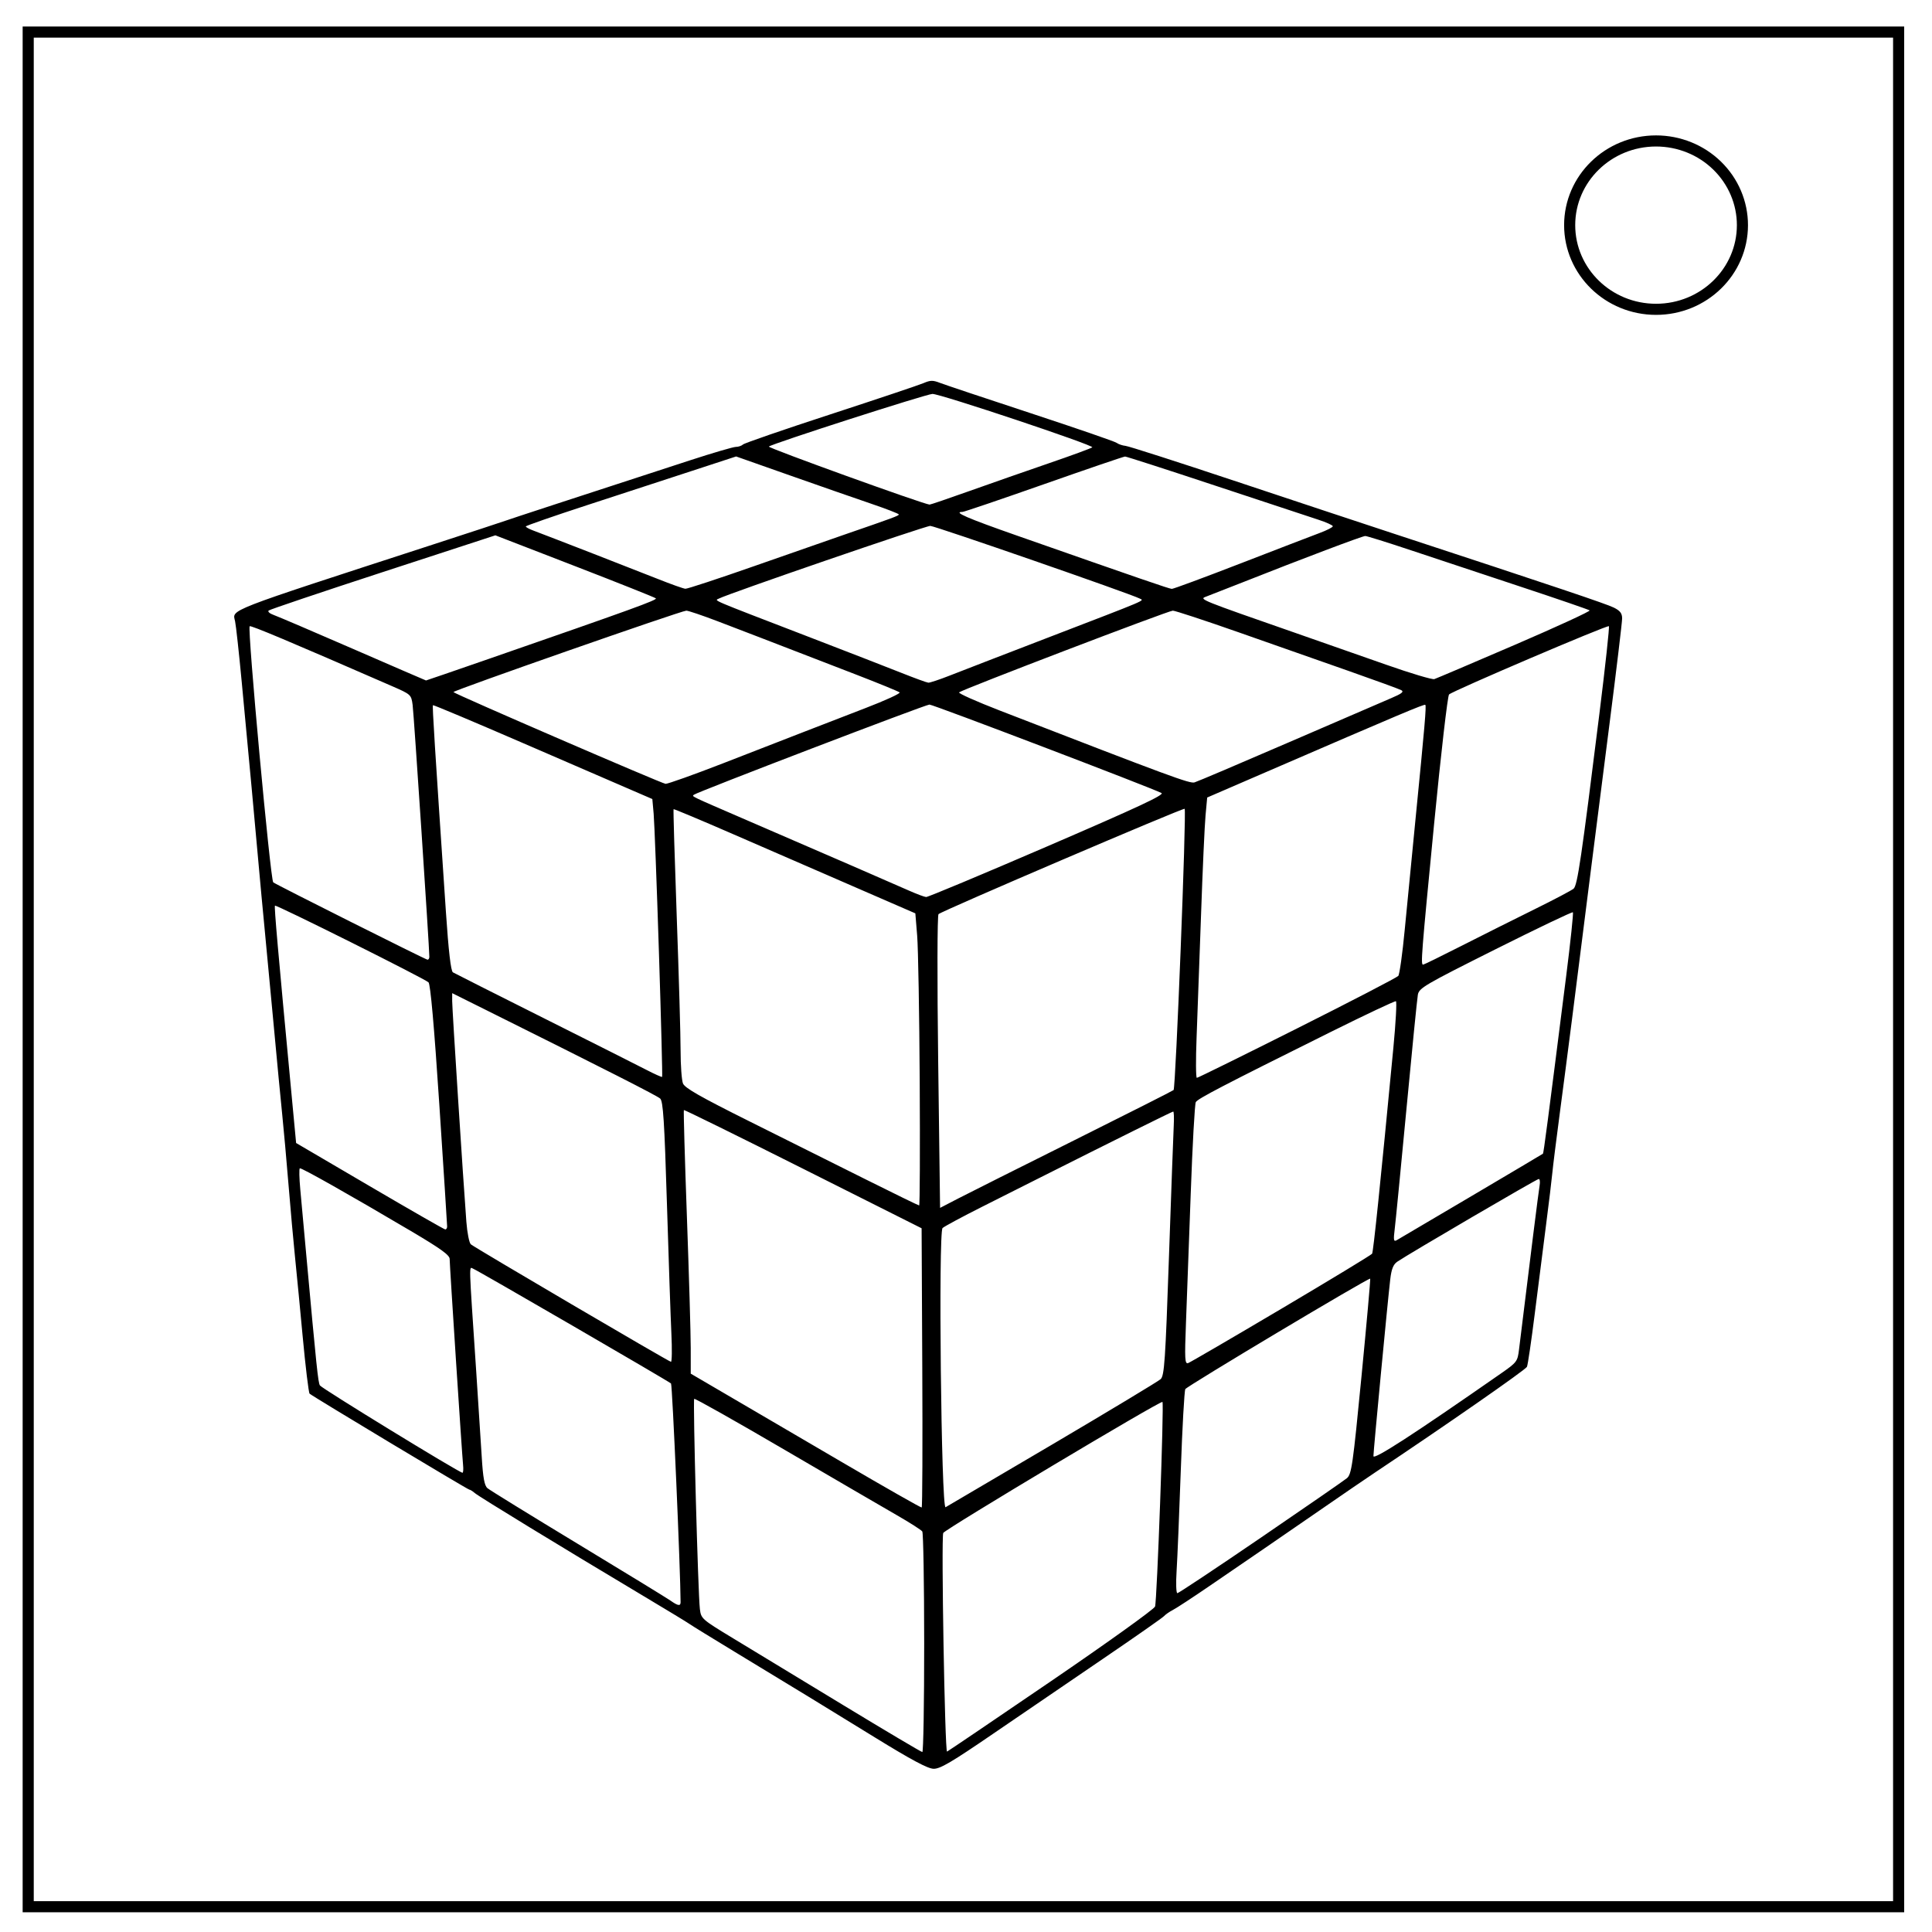
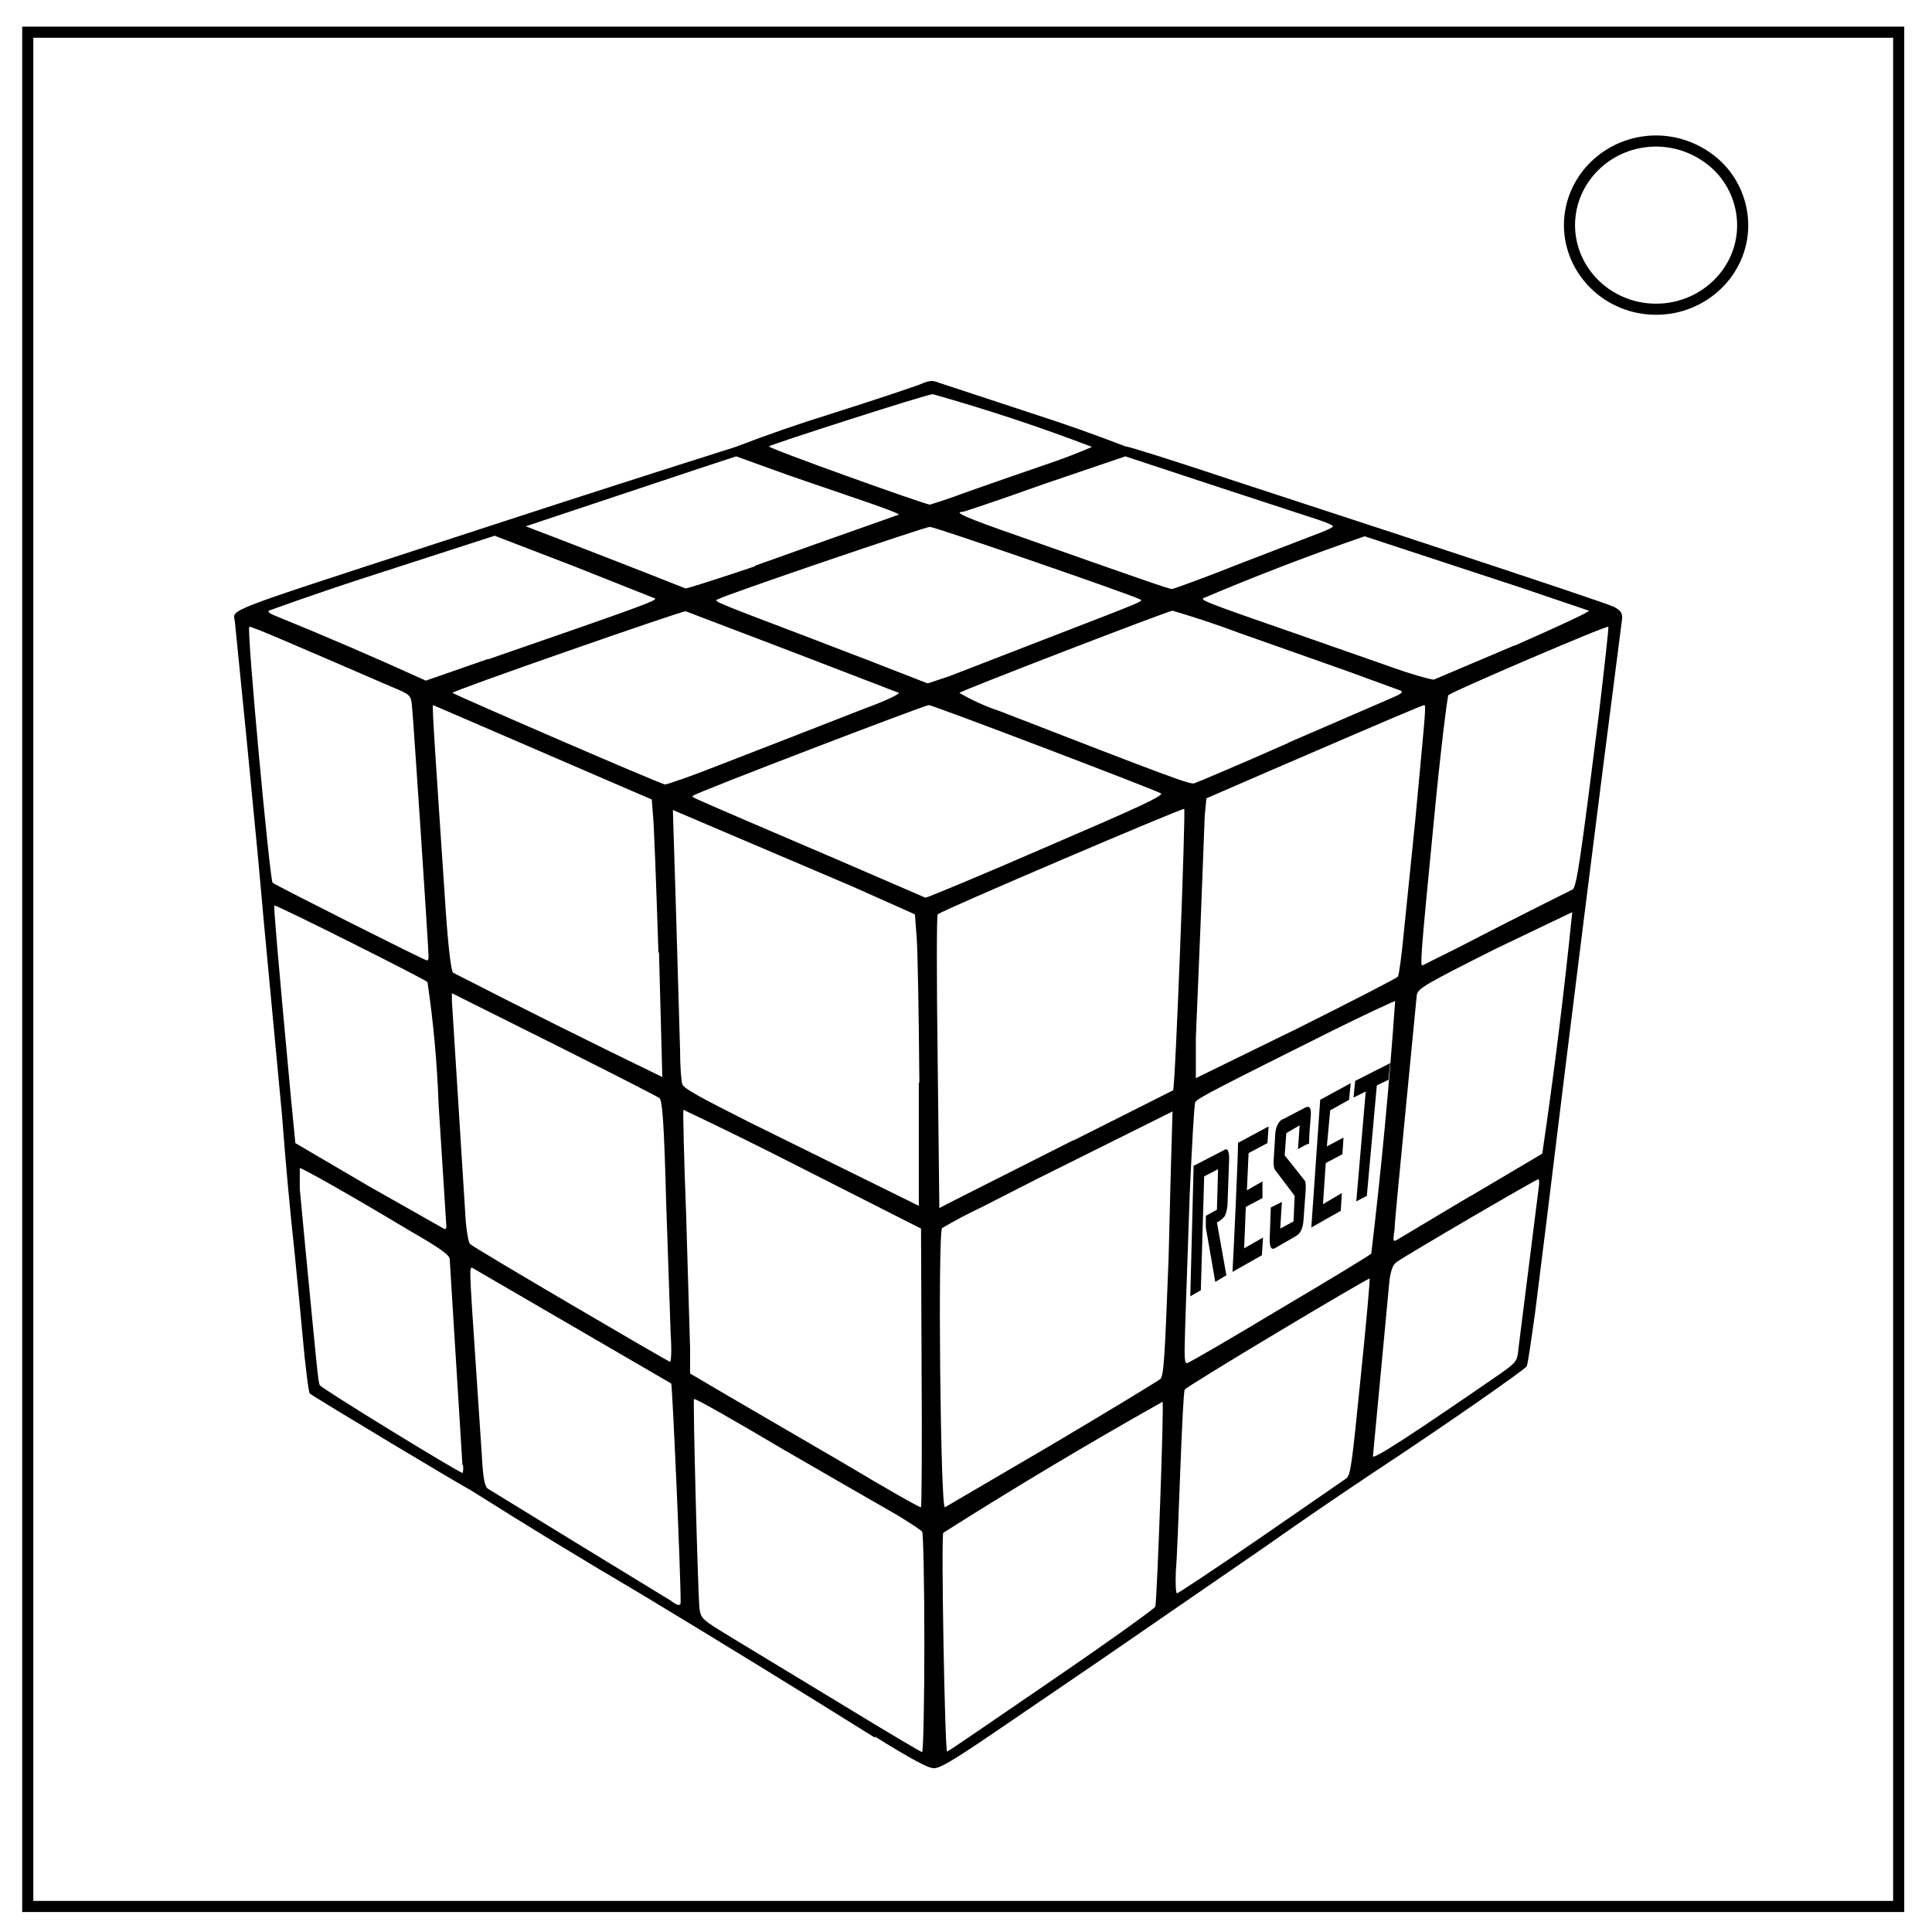
- <svg xmlns="http://www.w3.org/2000/svg" viewBox="0 0 348 348" fill="none">
-   <path d="M5.08 5.776h336.91v337.67H5.08z" stroke-width="2" stroke="#000" />
-   <path d="M282.734 40.554c0-8.376 6.966-15.165 15.56-15.165 4.126 0 8.084 1.594 11 4.44 2.92 2.842 4.56 6.7 4.56 10.722 0 8.376-6.967 15.165-15.56 15.165-8.594 0-15.56-6.79-15.56-15.166z" stroke-width="2" stroke="#000" />
-   <path d="M157.562 312.936c-10.003-6.16-13.493-8.29-25.142-15.352-4.274-2.592-7.977-4.873-8.228-5.07-.252-.198-4.16-2.57-8.686-5.272-14.225-8.493-29.192-17.63-29.96-18.29-.407-.348-.862-.634-1.012-.634-.28 0-28.2-16.776-28.768-17.285-.173-.155-.742-4.87-1.264-10.476a1887.558 1887.558 0 00-1.401-14.531c-.249-2.386-.756-8.046-1.129-12.58-.372-4.532-.88-10.193-1.127-12.579-.249-2.385-.975-9.998-1.614-16.917a3749.637 3749.637 0 00-1.614-17.134c-.248-2.505-.756-7.97-1.129-12.145-.704-7.893-1.426-15.694-2.952-31.882-.495-5.249-1.031-10.147-1.192-10.886-.474-2.178-2.14-1.53 34.992-13.609 7.166-2.33 13.337-4.356 13.714-4.5.616-.236 12.245-4.042 33.247-10.881 4.081-1.33 7.794-2.417 8.251-2.417.458 0 1.04-.197 1.294-.438.254-.242 7.34-2.684 15.748-5.428 8.407-2.744 15.946-5.273 16.753-5.62 1.248-.535 1.694-.541 2.972-.044.827.322 8.189 2.784 16.36 5.47 8.17 2.687 15.125 5.086 15.455 5.33.329.245 1.06.492 1.624.55.564.056 9.346 2.876 19.515 6.265 10.169 3.39 23.117 7.682 28.774 9.54 29.204 9.591 38.304 12.65 39.656 13.326 1.136.568 1.485 1.029 1.485 1.958 0 .669-1.03 9.262-2.288 19.096-1.26 9.834-2.707 21.199-3.217 25.254-3.097 24.608-4.37 34.558-5.713 44.679-.633 4.771-1.242 9.65-1.354 10.844-.111 1.193-.619 5.39-1.127 9.326a5108.852 5108.852 0 00-2.04 16.05c-.612 4.89-1.245 9.184-1.405 9.542-.241.536-14.562 10.498-27.437 19.086-1.61 1.074-5.749 3.904-9.198 6.29-3.45 2.385-8.27 5.704-10.712 7.374-2.443 1.67-6.864 4.695-9.825 6.723-2.961 2.028-5.914 3.962-6.56 4.299-.648.336-1.383.845-1.634 1.131-.252.286-5.189 3.738-10.971 7.672a9838.33 9838.33 0 00-19.8 13.508c-7.505 5.137-9.567 6.35-10.743 6.321-1.055-.025-3.972-1.584-10.598-5.664zm8.906-16.965c-.003-10.795-.158-19.848-.342-20.118-.185-.269-2.222-1.573-4.527-2.897-2.305-1.324-11.422-6.636-20.261-11.804-8.839-5.17-16.17-9.303-16.294-9.186-.253.24.688 35.135 1.022 37.862.212 1.741.324 1.84 6.028 5.298a81048.03 81048.03 0 0119.753 11.986c7.669 4.654 14.097 8.468 14.286 8.475.188.007.34-8.82.335-19.616zm22.836 6.855c10.122-6.907 18.558-12.958 18.747-13.447.35-.908 1.643-36.6 1.335-36.858-.33-.275-39.208 22.964-39.485 23.602-.383.878.29 39.536.686 39.382.172-.068 8.595-5.773 18.717-12.68zm-66.714-14.229c-.019-5.665-1.486-39.203-1.724-39.4-.633-.525-34.874-20.39-35.602-20.655-.811-.295-.862-2.093.532 18.76.368 5.5.806 12.28.973 15.066.23 3.822.485 5.22 1.036 5.691.402.344 7.725 4.857 16.273 10.03 8.548 5.173 16.057 9.769 16.685 10.214 1.351.956 1.83 1.033 1.827.294zm104.478-11.596c8.032-5.483 15.022-10.314 15.534-10.736.845-.697 1.081-2.336 2.631-18.294.937-9.64 1.644-17.585 1.572-17.653-.234-.222-32.972 19.334-33.3 19.892-.176.297-.543 6.885-.816 14.638-.273 7.754-.613 15.903-.755 18.11-.142 2.207-.081 4.013.136 4.013.216 0 6.966-4.487 14.998-9.97zm-60.943-30.661l-.121-25.098-21.34-10.716c-11.736-5.894-21.404-10.655-21.483-10.58-.078.075.167 8.706.545 19.18.378 10.475.69 21.128.691 23.674l.003 4.628 6.743 3.945 20.684 12.105c7.669 4.49 14.046 8.116 14.171 8.06.126-.055.174-11.394.107-25.198zm23.435 13.83c10.308-6.08 19.084-11.368 19.502-11.754.667-.616.85-3.303 1.494-21.956.404-11.69.793-22.377.865-23.75.071-1.37.028-2.493-.097-2.493-.19 0-11.158 5.443-24.507 12.162l-9.828 4.947c-3.645 1.835-6.89 3.578-7.21 3.874-.779.722-.24 50.705.542 50.287.273-.146 8.931-5.24 19.24-11.318zM83.41 263.871c-.2-1.97-2.416-35.992-2.416-37.1 0-.698-1.594-1.848-6.97-5.027-11.031-6.521-19.75-11.444-20.021-11.304-.138.07-.102 1.752.08 3.736l1.062 11.632c1.879 20.587 2.15 23.187 2.475 23.738.317.538 25.108 15.724 25.682 15.732.139.002.187-.631.108-1.407zm186.896-16.439c2.941-2.049 3.042-2.182 3.311-4.386 1.98-16.201 3.528-28.53 3.702-29.492.118-.656.05-1.193-.154-1.193-.35 0-23.453 13.51-25.487 14.905-.713.489-1.045 1.325-1.262 3.181-.465 3.96-3.029 30.91-3.029 31.83 0 .771 7.184-3.882 22.919-14.845zm-39.508-11.687c8.852-5.24 16.21-9.705 16.35-9.92.228-.35 1.505-12.714 3.833-37.104.433-4.533.638-8.302.457-8.376-.182-.074-5.436 2.403-11.676 5.504-19.54 9.712-24.015 12.04-24.37 12.67-.19.337-.6 7.737-.912 16.445-.313 8.708-.699 19.202-.858 23.32-.254 6.551-.205 7.457.395 7.239.377-.137 7.929-4.537 16.78-9.778zm-109.865 4.486c-.134-2.803-.495-13.348-.803-23.433-.456-14.913-.683-18.445-1.22-18.926-.58-.52-9.547-5.08-31.173-15.85l-6.286-3.131-.002 1.445c-.002 1.389 1.987 32.333 2.555 39.746.152 1.98.514 3.802.804 4.05.73.622 35.65 21.125 36.048 21.164.176.017.21-2.262.077-5.065zm144.054-24.747c7.04-4.158 12.86-7.611 12.934-7.674.127-.108.859-5.701 4.193-32.05.781-6.174 1.321-11.32 1.2-11.435-.122-.115-6.402 2.886-13.955 6.67-12.792 6.41-13.75 6.97-13.969 8.183-.13.716-1.055 9.987-2.057 20.604-1.003 10.616-1.955 20.355-2.116 21.641-.242 1.924-.182 2.275.338 1.98.348-.198 6.392-3.76 13.432-7.919zM80.54 220.93c.002-.298-.632-10.204-1.41-22.014-.929-14.104-1.596-21.643-1.947-21.973-.73-.689-27.433-14.024-27.656-13.812-.16.152.512 7.794 3.042 34.605l.768 8.147 13.257 7.771c7.291 4.275 13.41 7.782 13.6 7.795.188.013.344-.22.346-.519zm112.906-15.514c9.68-4.827 17.755-8.91 17.945-9.072.383-.328 2.348-50.321 1.992-50.66-.234-.222-43.642 18.356-44.334 18.974-.225.2-.25 11.794-.058 26.634l.34 26.278 3.258-1.69c1.792-.929 11.177-5.638 20.857-10.464zm-27.782-10.547c-.07-12.246-.276-24.085-.458-26.308l-.33-4.044-11.2-4.865c-6.16-2.677-15.93-6.924-21.713-9.44-5.783-2.516-10.57-4.522-10.636-4.46-.068.063.19 8.781.57 19.374.382 10.592.694 21.442.694 24.11 0 2.67.193 5.332.428 5.919.329.821 3.081 2.39 12 6.84 6.364 3.175 15.789 7.88 20.943 10.454 5.154 2.574 9.473 4.681 9.6 4.683.125.002.171-10.017.102-22.263zm-46.974-23.322c-.391-12.263-.82-23.495-.95-24.96l-.239-2.661-3.511-1.517c-1.932-.834-10.791-4.668-19.688-8.52-8.896-3.854-16.24-6.944-16.32-6.868-.133.126.32 7.33 2.333 37.18.483 7.173.895 10.719 1.268 10.942.304.182 7.65 3.887 16.324 8.233 8.674 4.347 16.997 8.54 18.497 9.316 1.499.777 2.787 1.354 2.862 1.283.075-.072-.184-10.164-.576-22.428zm114.99 13.674c9.77-4.908 17.953-9.154 18.184-9.435.23-.28.754-4.024 1.162-8.318.409-4.294 1.265-13.078 1.903-19.52 1.72-17.375 2.014-20.79 1.803-20.99-.182-.172-4.669 1.722-28.708 12.12l-10.58 4.575-.298 3.232c-.165 1.778-.53 9.869-.812 17.98-.283 8.112-.643 18.018-.8 22.014-.157 3.996-.135 7.266.049 7.266s8.328-4.016 18.098-8.924zm29.623-14.876c3.69-1.876 9.59-4.831 13.11-6.566 3.52-1.735 6.687-3.406 7.036-3.713.685-.602 1.386-5.365 4.646-31.54 1.064-8.535 1.83-15.615 1.705-15.734-.265-.252-28.09 11.632-28.79 12.296-.259.245-1.472 10.76-2.697 23.365-2.289 23.56-2.426 25.305-1.982 25.305.143 0 3.28-1.536 6.972-3.413zm-185.967 2.004c0-1.658-2.797-43.795-3.011-45.37-.255-1.865-.29-1.897-3.765-3.412-18.486-8.06-25.384-10.962-25.59-10.766-.433.41 3.731 45.64 4.246 46.13.345.326 27.408 13.899 27.777 13.93.189.016.343-.214.343-.512zm111.348-19.918c16.36-7.055 21.113-9.275 20.525-9.588-1.696-.9-41.126-15.932-41.793-15.932-.705 0-41.97 15.798-42.447 16.25-.342.325-.825.093 9.508 4.559 14.173 6.124 26.449 11.454 29.256 12.702 1.383.615 2.772 1.134 3.088 1.154.315.02 10.154-4.095 21.863-9.145zm-58.515-14.914c5.26-2.039 11.725-4.551 14.365-5.583 2.64-1.032 7.74-3.004 11.336-4.383 3.595-1.379 6.372-2.653 6.17-2.831-.2-.179-3.758-1.636-7.907-3.238-17.138-6.62-20.109-7.764-24.876-9.583-2.746-1.048-5.281-1.905-5.634-1.905-.873 0-42.186 14.446-41.95 14.669.468.445 37.573 16.49 38.211 16.524.396.02 5.025-1.63 10.285-3.67zm101.904-3.774c8.8-3.809 17.13-7.405 18.513-7.99 1.913-.81 2.347-1.155 1.817-1.44-.384-.205-4.6-1.744-9.371-3.42l-19.851-6.973c-6.148-2.16-11.517-3.926-11.93-3.926-.78 0-37.879 14.183-38.495 14.717-.192.166 3.1 1.636 7.314 3.268 30.908 11.97 34.23 13.197 35.09 12.95.502-.143 8.113-3.377 16.913-7.186zm-60.975-12.067c1.857-.732 9.651-3.744 17.32-6.692 18.865-7.255 17.671-6.748 16.884-7.166-1.542-.819-36.851-13.07-37.73-13.092-.845-.02-36.392 12.2-38.101 13.1-.77.404-1.913-.083 15.748 6.715 7.04 2.71 14.754 5.705 17.142 6.656 2.389.951 4.572 1.748 4.852 1.77.28.022 2.028-.56 3.885-1.291zm-83.161-2.958c26.038-9.034 30.515-10.656 30.194-10.944-.187-.166-6.766-2.788-14.622-5.826l-14.282-5.523-20.23 6.603c-11.127 3.632-20.4 6.758-20.608 6.947-.208.19.203.549.914.798.71.25 7.154 3.004 14.32 6.123 7.165 3.118 13.067 5.67 13.114 5.673.048.002 5.088-1.73 11.2-3.851zm184.908-2.561c7.591-3.27 13.66-6.064 13.485-6.209-.174-.144-5.768-2.066-12.43-4.27-6.663-2.206-15.566-5.162-19.785-6.57-4.219-1.409-7.908-2.561-8.198-2.561-.518 0-11.278 4.065-22.073 8.339-3.017 1.194-6 2.36-6.628 2.592-1.26.464-1.14.513 16.457 6.645 4.4 1.533 11.6 4.055 15.999 5.603 4.4 1.55 8.308 2.718 8.685 2.597.377-.121 6.897-2.896 14.488-6.166zm-136.816-14.25c6.563-2.3 13.784-4.82 16.047-5.6 8.908-3.07 9.828-3.412 9.823-3.642-.003-.132-2.215-.99-4.914-1.91-2.7-.918-9.293-3.215-14.65-5.103l-9.742-3.434-7.858 2.57c-4.322 1.413-12.846 4.198-18.942 6.188-6.097 1.99-11.085 3.722-11.085 3.85 0 .126.565.442 1.256.701 2.95 1.107 18.527 7.162 22.513 8.751 2.389.952 4.63 1.75 4.981 1.772.352.022 6.009-1.842 12.571-4.142zm87.39-.408c6.52-2.525 12.934-4.992 14.253-5.483 1.32-.49 2.4-1.041 2.4-1.225 0-.183-1.182-.717-2.628-1.186-1.446-.469-9.768-3.22-18.493-6.112-8.725-2.894-16.059-5.26-16.296-5.26-.238 0-6.815 2.244-14.616 4.988-7.801 2.743-14.404 4.988-14.674 4.988-1.756 0 .762 1.092 9.91 4.298 22.172 7.772 27.33 9.546 27.8 9.564.27.01 5.823-2.047 12.343-4.572zm-48.895-13.02a1485.334 1485.334 0 0114.35-5.016c4.149-1.422 7.69-2.723 7.869-2.89.383-.357-27.326-9.619-28.78-9.619-1.031 0-28.896 8.965-29.473 9.482-.259.233 27.861 10.388 28.948 10.455.153.009 3.341-1.076 7.086-2.413z" fill="#000" />
+ <svg xmlns="http://www.w3.org/2000/svg" fill="none" viewBox="0 0 348 348">
+   <path stroke="#000" stroke-width="2" d="M5 5.8h337v337.6H5z" />
+   <path stroke="#000" stroke-width="2" d="M282.7 40.6c0-8.4 7-15.2 15.6-15.2 4.1 0 8 1.6 11 4.4a15 15 0 014.6 10.8c0 8.3-7 15.1-15.6 15.1s-15.6-6.8-15.6-15.2z" />
+   <path fill="#000" d="M157.6 313a3281 3281 0 00-42-25.8 1119.7 1119.7 0 01-31-18.9c-.3 0-28.3-16.8-28.8-17.3-.2-.1-.8-4.8-1.3-10.4a1887.6 1887.6 0 00-1.4-14.6 763.7 763.7 0 01-2.3-25.1l-1.6-17a3749.6 3749.6 0 00-1.6-17l-1.1-12.2a6118.2 6118.2 0 00-4.2-42.8c-.4-2.2-2.1-1.5 35-13.6l13.8-4.5a4916 4916 0 0141.4-13.3 270.5 270.5 0 0117-5.9c8.5-2.7 16-5.2 16.8-5.6 1.3-.5 1.7-.5 3 0l16.4 5.4a310.2 310.2 0 0117 6c.6 0 9.4 2.8 19.6 6.2L251 96c29.2 9.6 38.3 12.7 39.7 13.3 1.1.6 1.5 1 1.5 2a15274.6 15274.6 0 00-13.7 109.2 5108.9 5108.9 0 00-2 16c-.7 5-1.3 9.2-1.5 9.6-.2.5-14.5 10.5-27.4 19a900.3 900.3 0 00-20 13.7 16119.7 16119.7 0 00-28.9 19.9 9838.3 9838.3 0 00-19.8 13.5c-7.5 5.1-9.6 6.3-10.7 6.3-1 0-4-1.6-10.6-5.7zm8.9-17c0-10.8-.2-19.9-.4-20.1-.2-.3-2.2-1.6-4.5-3a5351 5351 0 01-20.3-11.7c-8.8-5.2-16.1-9.4-16.3-9.2-.2.2.7 35.1 1 37.8.3 1.8.4 1.9 6 5.3a81048 81048 0 0119.8 12c7.7 4.7 14.1 8.5 14.3 8.5.2 0 .4-8.8.4-19.6zm22.8 6.8c10.1-6.9 18.6-13 18.8-13.4.3-1 1.6-36.6 1.3-36.9a870 870 0 00-39.5 23.6c-.4.9.3 39.6.7 39.4.2 0 8.6-5.8 18.7-12.7zm-66.7-14.2c0-5.7-1.5-39.2-1.7-39.4l-35.6-20.7c-.8-.3-.9-2 .5 18.8l1 15c.2 3.9.5 5.3 1 5.8l16.3 10 16.7 10.2c1.3 1 1.8 1 1.8.3zM227 277l15.5-10.7c.8-.7 1-2.4 2.6-18.3 1-9.7 1.7-17.6 1.6-17.7-.2-.2-33 19.4-33.3 20-.2.2-.5 6.8-.8 14.5-.3 7.8-.6 16-.8 18.2-.1 2.2 0 4 .2 4s7-4.5 15-10zm-61-30.7l-.1-25-21.3-10.8a777 777 0 00-21.5-10.6c-.1.1.1 8.8.5 19.2l.7 23.7v4.6l6.8 4 20.6 12c7.7 4.6 14 8.2 14.2 8.1.1 0 .2-11.4.1-25.2zm23.5 13.9c10.3-6.1 19-11.4 19.5-11.8.6-.6.8-3.3 1.5-22a3848.7 3848.7 0 01.7-26.2l-24.5 12.2-9.8 5a91 91 0 00-7.2 3.8c-.8.7-.3 50.7.5 50.3l19.3-11.3zm-106.2 3.7L81 226.8c0-.7-1.6-1.9-7-5-11-6.6-19.7-11.5-20-11.4v3.8l1.1 11.6c2 20.6 2.2 23.2 2.5 23.7.3.6 25.1 15.8 25.7 15.8.1 0 .2-.7.1-1.4zm187-16.5c2.8-2 3-2.2 3.2-4.4l3.7-29.4c.1-.7 0-1.2-.1-1.2-.4 0-23.5 13.5-25.5 14.9-.7.5-1 1.3-1.3 3.1l-3 31.9c0 .7 7.2-4 23-14.9zm-39.6-11.7c8.8-5.2 16.2-9.7 16.3-9.9a930 930 0 004.3-45.5c-.1 0-5.4 2.4-11.6 5.5-19.6 9.8-24 12-24.4 12.7-.2.4-.6 7.8-1 16.5l-.8 23.3c-.2 6.5-.2 7.4.4 7.2.4-.1 8-4.5 16.8-9.8zm-109.9 4.5l-.8-23.4c-.4-15-.7-18.4-1.2-19-.6-.4-9.5-5-31.2-15.8l-6.2-3.1v1.4l2.5 39.8c.2 2 .5 3.8.8 4 .7.7 35.7 21.2 36 21.2.2 0 .3-2.3.1-5zm144-24.7l13-7.7a969.4 969.4 0 005.4-43.5l-14 6.7c-12.7 6.4-13.7 7-14 8.2l-2 20.6c-1 10.6-2 20.3-2 21.6-.3 2-.3 2.3.3 2l13.4-8zm-184.4 5.4l-1.4-22a198 198 0 00-2-22c-.6-.6-27.3-14-27.6-13.8-.1.2.5 7.8 3 34.6l.8 8.2 13.3 7.8 13.6 7.7c.2 0 .3-.2.3-.5zm113-15.5l17.9-9c.4-.4 2.3-50.4 2-50.7-.3-.2-43.7 18.3-44.4 19-.2.2-.2 11.8 0 26.6l.3 26.3 3.3-1.7 20.8-10.5zM165.6 195c-.1-12.3-.3-24.1-.5-26.3l-.3-4-11.2-5a70114.5 70114.5 0 01-32.4-13.8l.6 19.3.7 24.1c0 2.7.2 5.4.4 6 .3.8 3.1 2.3 12 6.8a68164.3 68164.3 0 0130.6 15.1V195zm-47-23.4c-.4-12.2-.8-23.4-1-25l-.2-2.6-3.5-1.5A39944.3 39944.3 0 0178 127c-.2.1.3 7.4 2.3 37.2.5 7.2 1 10.7 1.3 11a1854.1 1854.1 0 0037.7 18.8l-.6-22.5zm115 13.7c9.8-4.9 18-9.1 18.2-9.4.2-.3.7-4 1.1-8.3l2-19.6c1.6-17.3 2-20.7 1.7-21-.1-.1-4.6 1.8-28.7 12.2l-10.6 4.6-.3 3.2a6730 6730 0 01-1.6 40v7.2l18.2-8.9zm29.6-14.9a1434.7 1434.7 0 0120.1-10.2c.7-.6 1.4-5.4 4.7-31.6 1-8.5 1.8-15.6 1.7-15.7-.3-.3-28 11.6-28.8 12.3-.2.2-1.5 10.7-2.7 23.4-2.3 23.5-2.4 25.3-2 25.3l7-3.5zm-186 2c0-1.6-2.8-43.7-3-45.3-.2-1.9-.3-2-3.7-3.4-18.5-8-25.4-11-25.6-10.8-.5.4 3.7 45.6 4.2 46.1.4.4 27.4 14 27.8 14 .2 0 .3-.3.3-.6zm111.4-19.9c16.3-7 21.1-9.2 20.5-9.6-1.7-.9-41.1-15.9-41.8-15.9-.7 0-42 15.8-42.4 16.3-.4.3-.9 0 9.5 4.5a5760.4 5760.4 0 0132.3 13.9c.3 0 10.2-4.1 21.9-9.2zm-58.5-14.9a7396 7396 0 0025.7-10c3.6-1.3 6.3-2.6 6.1-2.8a6187.1 6187.1 0 00-38.4-14.7c-.9 0-42.2 14.4-42 14.7.5.4 37.6 16.5 38.3 16.5.4 0 5-1.6 10.3-3.7zm101.9-3.8l18.5-8c1.9-.8 2.3-1.1 1.8-1.4L243 121l-19.8-7a176 176 0 00-12-4c-.7 0-37.8 14.3-38.4 14.8a38 38 0 007.3 3.3c30.9 12 34.2 13.2 35 13 .6-.2 8.2-3.4 17-7.3zm-61-12l17.3-6.7c18.9-7.3 17.7-6.8 16.9-7.2-1.5-.8-36.8-13-37.7-13-.9 0-36.4 12.1-38.1 13-.8.4-2 0 15.7 6.7a2450.8 2450.8 0 0122 8.5l3.9-1.3zm-83.2-3c26-9 30.6-10.6 30.2-11l-14.6-5.8-14.3-5.5L69 103a590.6 590.6 0 00-20.6 7c-.2.2.2.5.9.8a716.5 716.5 0 0127.4 11.8l11.2-3.9zm185-2.5c7.5-3.3 13.6-6.1 13.4-6.3l-12.4-4.2a11145.8 11145.8 0 01-28-9.2 443.5 443.5 0 00-28.7 11c-1.2.4-1.1.5 16.5 6.6l16 5.6c4.4 1.6 8.3 2.7 8.7 2.6l14.4-6.1zM136 101.9a5041.9 5041.9 0 0125.9-9.2c0-.2-2.2-1-5-2l-14.6-5-9.7-3.5-7.9 2.6a54704.7 54704.7 0 01-30 10 2627.9 2627.9 0 0128.8 11.2c.3 0 6-1.8 12.5-4zm87.4-.4l14.3-5.5c1.3-.5 2.4-1 2.4-1.2 0-.2-1.2-.7-2.7-1.2a7040.3 7040.3 0 01-34.7-11.4l-14.7 5c-7.8 2.8-14.4 5-14.6 5-1.8 0 .7 1.1 9.9 4.3 22.1 7.8 27.3 9.6 27.8 9.6.2 0 5.8-2 12.3-4.6zm-48.9-13a1485.3 1485.3 0 0114.4-5 106 106 0 007.8-3A333 333 0 00168 71c-1 0-29 9-29.5 9.4-.3.3 27.9 10.4 29 10.5 0 0 3.3-1 7-2.4z" />
+   <path fill="#000" d="M215 210l-.6 23.5 1.9-1.1.6-20.5 2.5-1.3-.2 7.3-2 1.1v2.1l1.7 9.8 2-1.2-1.7-9.5c.6-.3 1-.7 1.3-1 .3-.4.5-1.2.6-2.1l.3-8.4c0-1.4-.3-2-1-1.5L215 210zm8-4.2c0 2.7-.8 20-1 23.3l5.3-3 .2-3.2c4.3-2.4-7.8 4.4-3.4 2l.3-7.5 3-1.6v-3l-2.8 1.6.3-6.7 3.4-1.8.2-3-5.4 2.9zm8-4.2c-.7.4-1.2 1.3-1.3 2.7l-.3 5c0 .8.1 1.3.4 1.6l3.4 4.5-.2 4.6-2.4 1.3.3-4.8-2 1-.2 5.7c0 1.5.3 2 1 1.6l3.8-2.2c.8-.5 1.2-1.4 1.3-2.9l.4-5.6c0-.8 0-1.3-.3-1.6l-3.5-4.4.3-4 2.4-1.4-.3 4.3c.3-.2 1.7-1 2-1 0-1.7.2-3.5.3-5 .1-1.4-.2-1.9-1-1.5l-4 2.1zm6.8-3.5l-1.6 23 5.3-3 .2-3.2-3.4 2 .5-7.4 3-1.6.2-3-3 1.6.6-6.5 3.4-1.9.3-3-5.5 3zm6.3-3.4l-.3 3 2.2-1.1-1.7 19.8 1.9-1 1.8-19.9 2.1-1 .3-3-6.3 3.2z" />
</svg>
